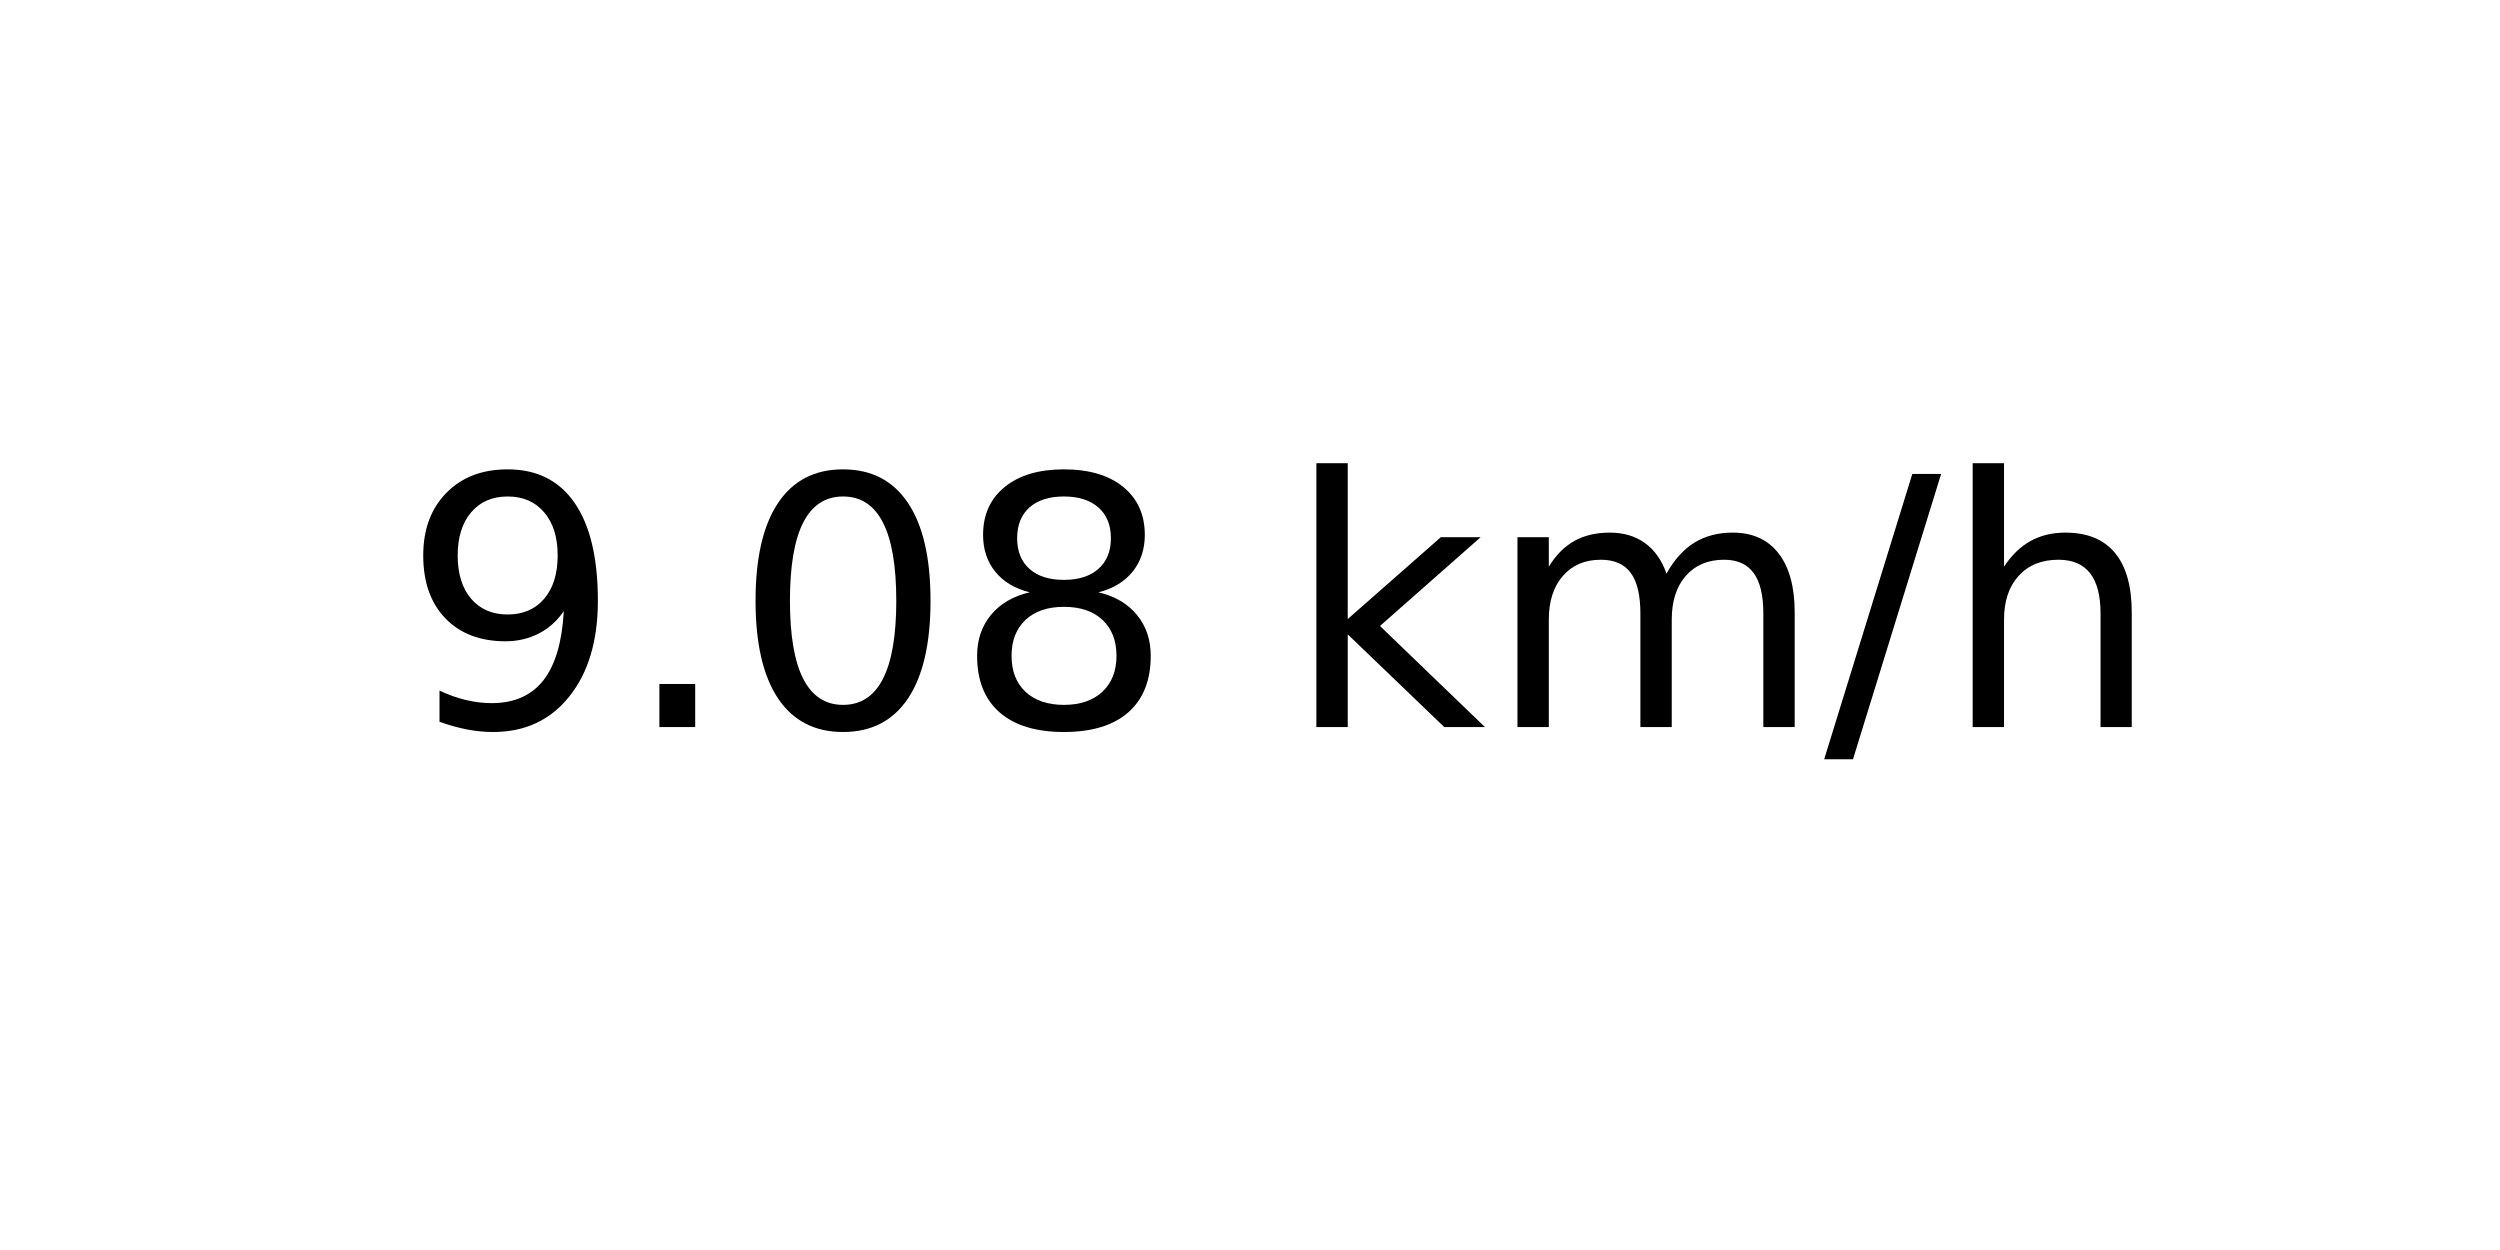
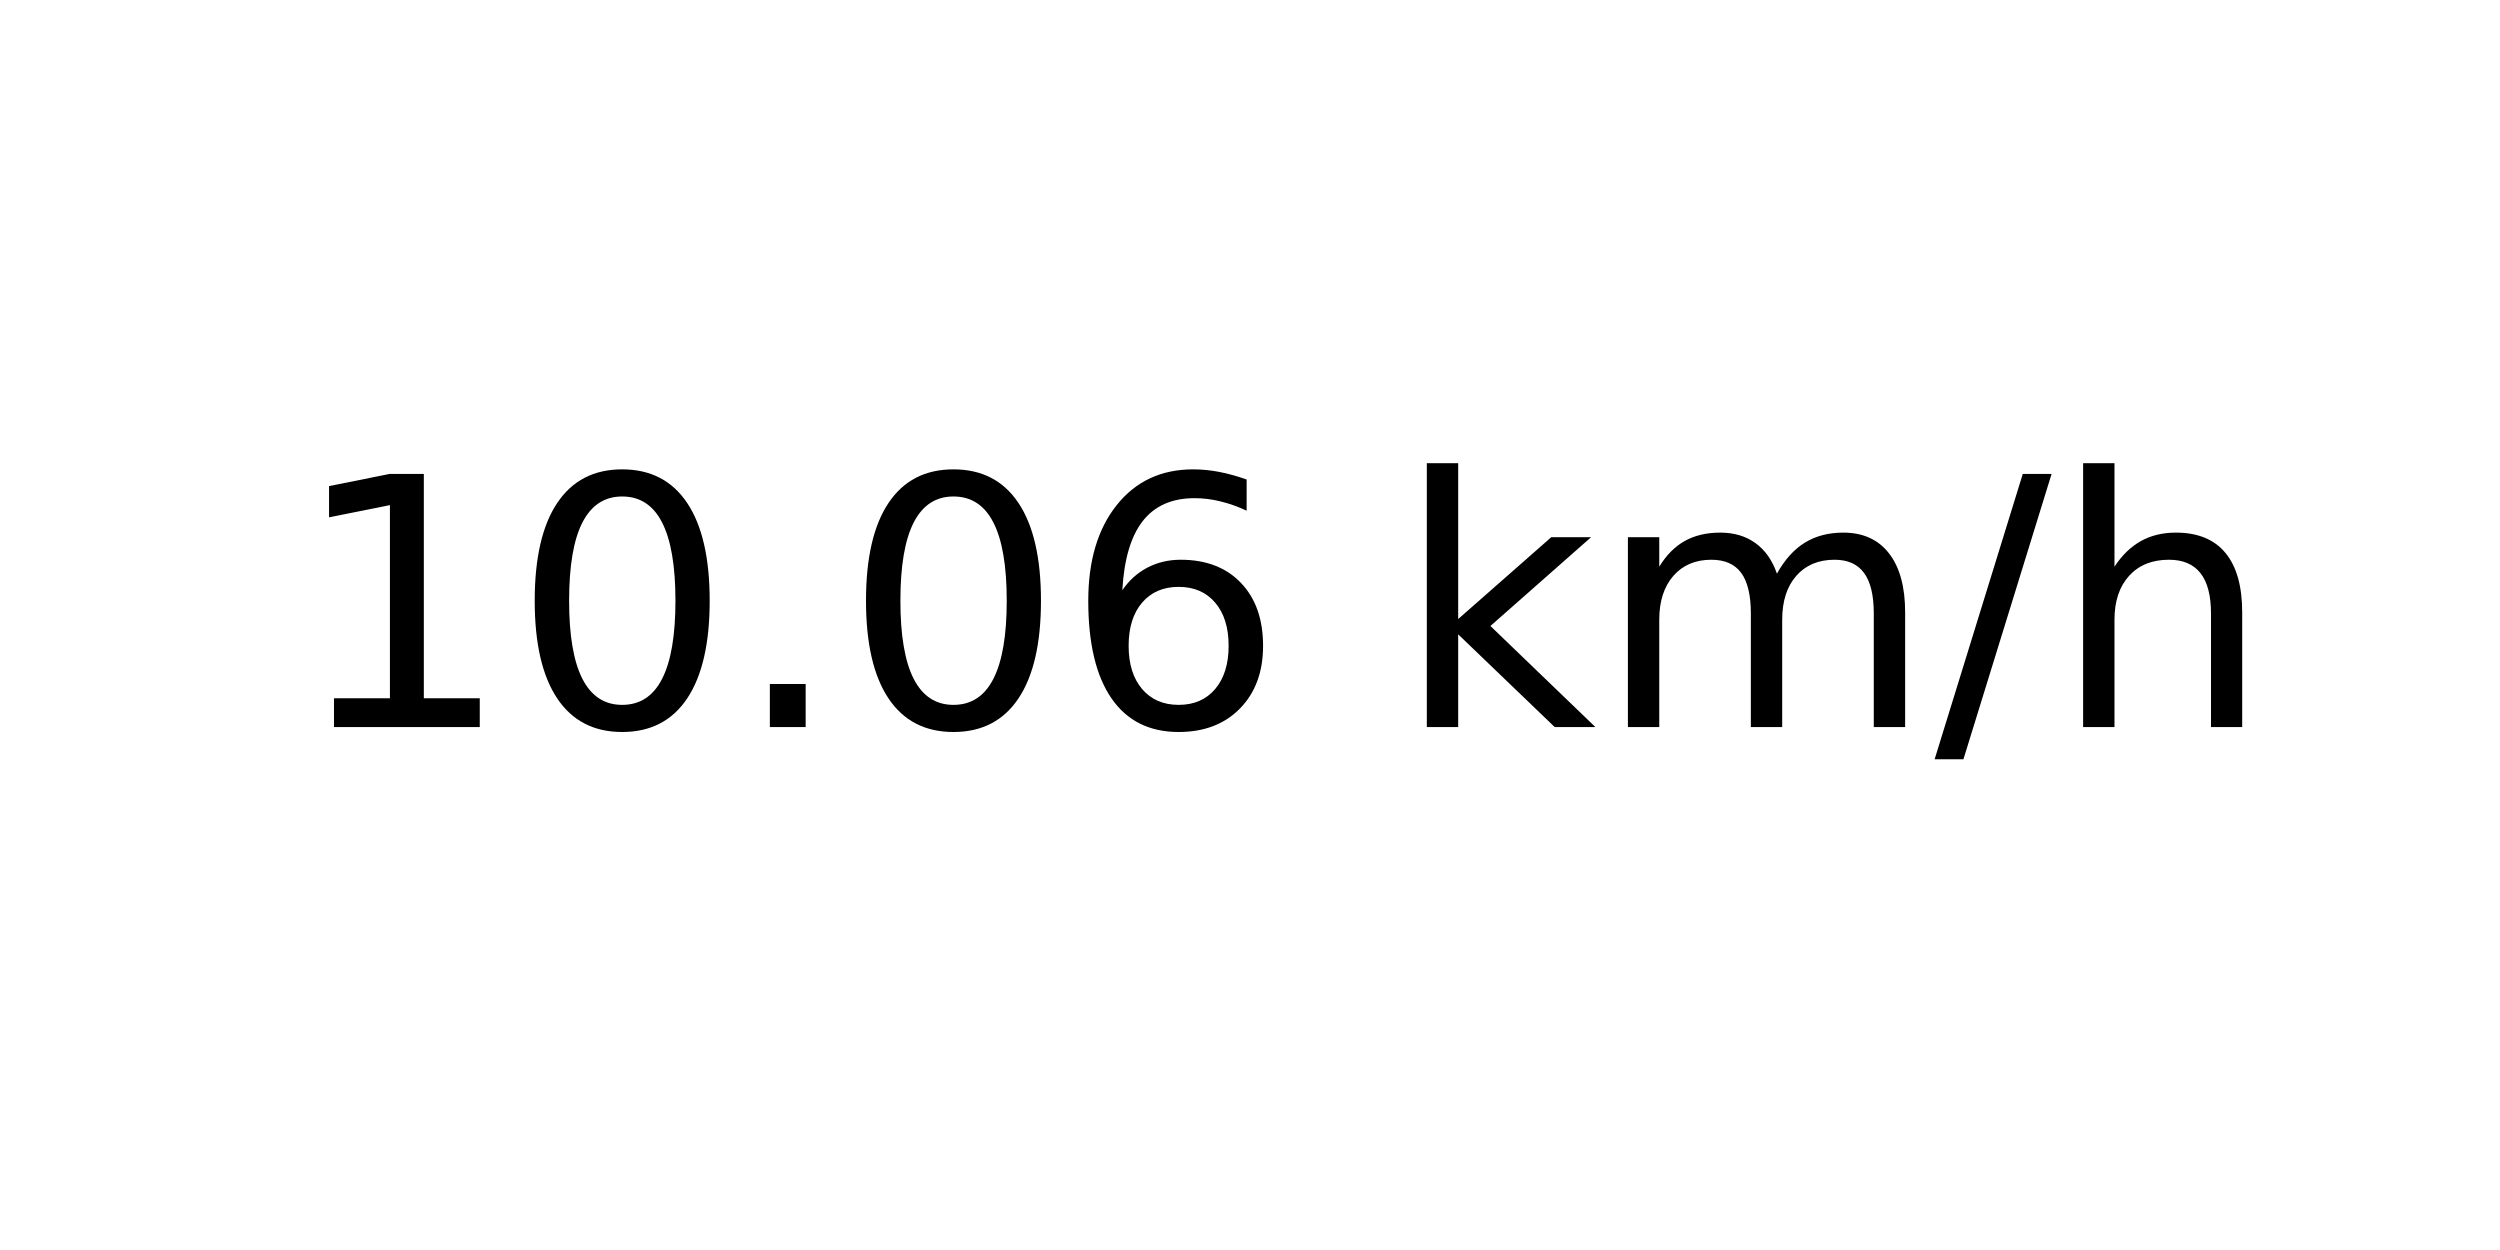
<svg xmlns="http://www.w3.org/2000/svg" xmlns:xlink="http://www.w3.org/1999/xlink" width="72pt" height="36pt" viewBox="0 0 72 36" version="1.1">
  <defs>
    <style type="text/css">*{stroke-linejoin: round; stroke-linecap: butt}</style>
  </defs>
  <g id="figure_1">
    <g id="axes_1">
      <g id="text_1">
-         <g transform="translate(11.55937 20.93937) scale(0.1 -0.1)">
+         <g transform="translate(8.378125 20.93937) scale(0.1 -0.1)">
          <defs>
-             <path id="DejaVuSans-39" d="M 703 97  L 703 672  Q 941 559 1184 500  Q 1428 441 1663 441  Q 2288 441 2617 861  Q 2947 1281 2994 2138  Q 2813 1869 2534 1725  Q 2256 1581 1919 1581  Q 1219 1581 811 2004  Q 403 2428 403 3163  Q 403 3881 828 4315  Q 1253 4750 1959 4750  Q 2769 4750 3195 4129  Q 3622 3509 3622 2328  Q 3622 1225 3098 567  Q 2575 -91 1691 -91  Q 1453 -91 1209 -44  Q 966 3 703 97  z M 1959 2075  Q 2384 2075 2632 2365  Q 2881 2656 2881 3163  Q 2881 3666 2632 3958  Q 2384 4250 1959 4250  Q 1534 4250 1286 3958  Q 1038 3666 1038 3163  Q 1038 2656 1286 2365  Q 1534 2075 1959 2075  z " transform="scale(0.015625)" />
+             <path id="DejaVuSans-31" d="M 794 531  L 1825 531  L 1825 4091  L 703 3866  L 703 4441  L 1819 4666  L 2450 4666  L 2450 531  L 3481 531  L 3481 0  L 794 0  L 794 531  z " transform="scale(0.015625)" />
+             <path id="DejaVuSans-30" d="M 2034 4250  Q 1547 4250 1301 3770  Q 1056 3291 1056 2328  Q 1056 1369 1301 889  Q 1547 409 2034 409  Q 2525 409 2770 889  Q 3016 1369 3016 2328  Q 3016 3291 2770 3770  Q 2525 4250 2034 4250  z M 2034 4750  Q 2819 4750 3233 4129  Q 3647 3509 3647 2328  Q 3647 1150 3233 529  Q 2819 -91 2034 -91  Q 1250 -91 836 529  Q 422 1150 422 2328  Q 422 3509 836 4129  Q 1250 4750 2034 4750  z " transform="scale(0.015625)" />
            <path id="DejaVuSans-2e" d="M 684 794  L 1344 794  L 1344 0  L 684 0  L 684 794  z " transform="scale(0.015625)" />
-             <path id="DejaVuSans-30" d="M 2034 4250  Q 1547 4250 1301 3770  Q 1056 3291 1056 2328  Q 1056 1369 1301 889  Q 1547 409 2034 409  Q 2525 409 2770 889  Q 3016 1369 3016 2328  Q 3016 3291 2770 3770  Q 2525 4250 2034 4250  z M 2034 4750  Q 2819 4750 3233 4129  Q 3647 3509 3647 2328  Q 3647 1150 3233 529  Q 2819 -91 2034 -91  Q 1250 -91 836 529  Q 422 1150 422 2328  Q 422 3509 836 4129  Q 1250 4750 2034 4750  z " transform="scale(0.015625)" />
-             <path id="DejaVuSans-38" d="M 2034 2216  Q 1584 2216 1326 1975  Q 1069 1734 1069 1313  Q 1069 891 1326 650  Q 1584 409 2034 409  Q 2484 409 2743 651  Q 3003 894 3003 1313  Q 3003 1734 2745 1975  Q 2488 2216 2034 2216  z M 1403 2484  Q 997 2584 770 2862  Q 544 3141 544 3541  Q 544 4100 942 4425  Q 1341 4750 2034 4750  Q 2731 4750 3128 4425  Q 3525 4100 3525 3541  Q 3525 3141 3298 2862  Q 3072 2584 2669 2484  Q 3125 2378 3379 2068  Q 3634 1759 3634 1313  Q 3634 634 3220 271  Q 2806 -91 2034 -91  Q 1263 -91 848 271  Q 434 634 434 1313  Q 434 1759 690 2068  Q 947 2378 1403 2484  z M 1172 3481  Q 1172 3119 1398 2916  Q 1625 2713 2034 2713  Q 2441 2713 2670 2916  Q 2900 3119 2900 3481  Q 2900 3844 2670 4047  Q 2441 4250 2034 4250  Q 1625 4250 1398 4047  Q 1172 3844 1172 3481  z " transform="scale(0.015625)" />
+             <path id="DejaVuSans-36" d="M 2113 2584  Q 1688 2584 1439 2293  Q 1191 2003 1191 1497  Q 1191 994 1439 701  Q 1688 409 2113 409  Q 2538 409 2786 701  Q 3034 994 3034 1497  Q 3034 2003 2786 2293  Q 2538 2584 2113 2584  z M 3366 4563  L 3366 3988  Q 3128 4100 2886 4159  Q 2644 4219 2406 4219  Q 1781 4219 1451 3797  Q 1122 3375 1075 2522  Q 1259 2794 1537 2939  Q 1816 3084 2150 3084  Q 2853 3084 3261 2657  Q 3669 2231 3669 1497  Q 3669 778 3244 343  Q 2819 -91 2113 -91  Q 1303 -91 875 529  Q 447 1150 447 2328  Q 447 3434 972 4092  Q 1497 4750 2381 4750  Q 2619 4750 2861 4703  Q 3103 4656 3366 4563  z " transform="scale(0.015625)" />
            <path id="DejaVuSans-20" transform="scale(0.015625)" />
            <path id="DejaVuSans-6b" d="M 581 4863  L 1159 4863  L 1159 1991  L 2875 3500  L 3609 3500  L 1753 1863  L 3688 0  L 2938 0  L 1159 1709  L 1159 0  L 581 0  L 581 4863  z " transform="scale(0.015625)" />
            <path id="DejaVuSans-6d" d="M 3328 2828  Q 3544 3216 3844 3400  Q 4144 3584 4550 3584  Q 5097 3584 5394 3201  Q 5691 2819 5691 2113  L 5691 0  L 5113 0  L 5113 2094  Q 5113 2597 4934 2840  Q 4756 3084 4391 3084  Q 3944 3084 3684 2787  Q 3425 2491 3425 1978  L 3425 0  L 2847 0  L 2847 2094  Q 2847 2600 2669 2842  Q 2491 3084 2119 3084  Q 1678 3084 1418 2786  Q 1159 2488 1159 1978  L 1159 0  L 581 0  L 581 3500  L 1159 3500  L 1159 2956  Q 1356 3278 1631 3431  Q 1906 3584 2284 3584  Q 2666 3584 2933 3390  Q 3200 3197 3328 2828  z " transform="scale(0.015625)" />
            <path id="DejaVuSans-2f" d="M 1625 4666  L 2156 4666  L 531 -594  L 0 -594  L 1625 4666  z " transform="scale(0.015625)" />
            <path id="DejaVuSans-68" d="M 3513 2113  L 3513 0  L 2938 0  L 2938 2094  Q 2938 2591 2744 2837  Q 2550 3084 2163 3084  Q 1697 3084 1428 2787  Q 1159 2491 1159 1978  L 1159 0  L 581 0  L 581 4863  L 1159 4863  L 1159 2956  Q 1366 3272 1645 3428  Q 1925 3584 2291 3584  Q 2894 3584 3203 3211  Q 3513 2838 3513 2113  z " transform="scale(0.015625)" />
          </defs>
-           <use xlink:href="#DejaVuSans-39" />
-           <use xlink:href="#DejaVuSans-2e" x="63.623" />
-           <use xlink:href="#DejaVuSans-30" x="95.41" />
-           <use xlink:href="#DejaVuSans-38" x="159.033" />
-           <use xlink:href="#DejaVuSans-20" x="222.656" />
-           <use xlink:href="#DejaVuSans-6b" x="254.443" />
-           <use xlink:href="#DejaVuSans-6d" x="312.354" />
-           <use xlink:href="#DejaVuSans-2f" x="409.766" />
-           <use xlink:href="#DejaVuSans-68" x="443.457" />
+           <use xlink:href="#DejaVuSans-31" />
+           <use xlink:href="#DejaVuSans-30" x="63.623" />
+           <use xlink:href="#DejaVuSans-2e" x="127.246" />
+           <use xlink:href="#DejaVuSans-30" x="159.033" />
+           <use xlink:href="#DejaVuSans-36" x="222.656" />
+           <use xlink:href="#DejaVuSans-20" x="286.279" />
+           <use xlink:href="#DejaVuSans-6b" x="318.066" />
+           <use xlink:href="#DejaVuSans-6d" x="375.977" />
+           <use xlink:href="#DejaVuSans-2f" x="473.389" />
+           <use xlink:href="#DejaVuSans-68" x="507.08" />
        </g>
      </g>
    </g>
  </g>
</svg>
